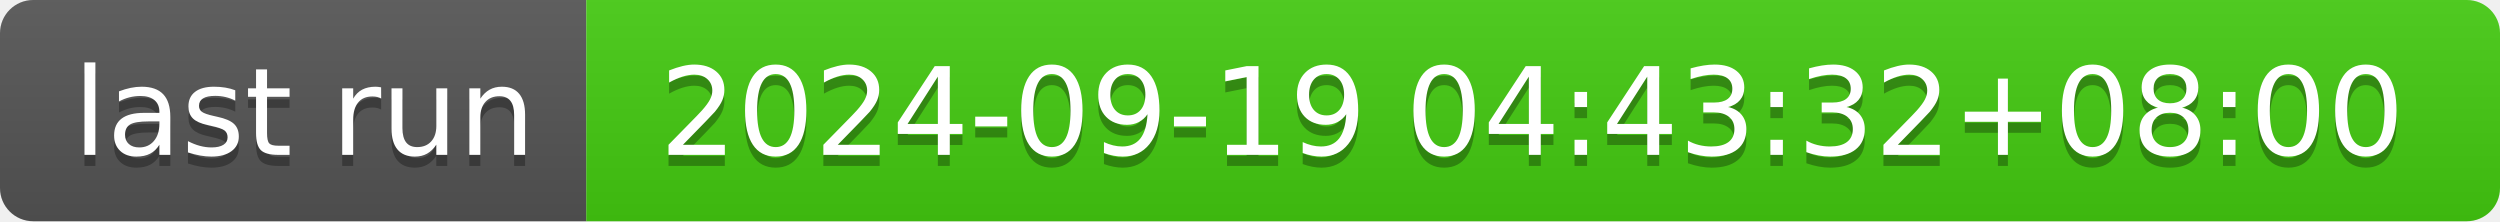
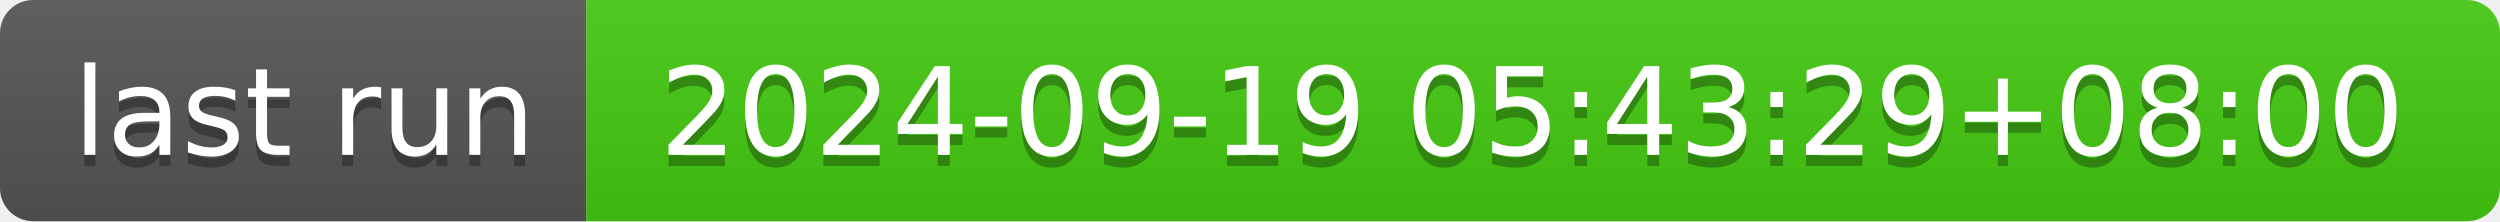
- <svg xmlns="http://www.w3.org/2000/svg" width="226" height="20" role="img" aria-label="last run: 2024-09-19 04:43:32+08:00">
+ <svg xmlns="http://www.w3.org/2000/svg" width="226" height="20" role="img" aria-label="last run: 2024-09-19 05:43:29+08:00">
  <linearGradient id="s" x2="0" y2="100%">
    <stop offset="0" stop-color="#bbb" stop-opacity=".1" />
    <stop offset="1" stop-opacity=".1" />
  </linearGradient>
  <clipPath id="r">
    <rect width="226" height="20" rx="3" fill="#fff" />
  </clipPath>
  <g clip-path="url(#r)">
    <rect width="53" height="20" fill="#555" />
    <rect x="53" width="173" height="20" fill="#4c1" />
    <rect width="226" height="20" fill="url(#s)" />
  </g>
  <g fill="#fff" text-anchor="middle" font-family="Verdana,Geneva,DejaVu Sans,sans-serif" text-rendering="geometricPrecision" font-size="110">
    <text aria-hidden="true" x="275" y="150" fill="#010101" fill-opacity=".3" transform="scale(.1)" textLength="430">last run</text>
    <text x="275" y="140" transform="scale(.1)" fill="#fff" textLength="430">last run</text>
-     <text aria-hidden="true" x="1385" y="150" fill="#010101" fill-opacity=".3" transform="scale(.1)" textLength="1630">2024-09-19 04:43:32+08:00</text>
-     <text x="1385" y="140" transform="scale(.1)" fill="#fff" textLength="1630">2024-09-19 04:43:32+08:00</text>
+     <text aria-hidden="true" x="1385" y="150" fill="#010101" fill-opacity=".3" transform="scale(.1)" textLength="1630">2024-09-19 05:43:29+08:00</text>
+     <text x="1385" y="140" transform="scale(.1)" fill="#fff" textLength="1630">2024-09-19 05:43:29+08:00</text>
  </g>
</svg>
